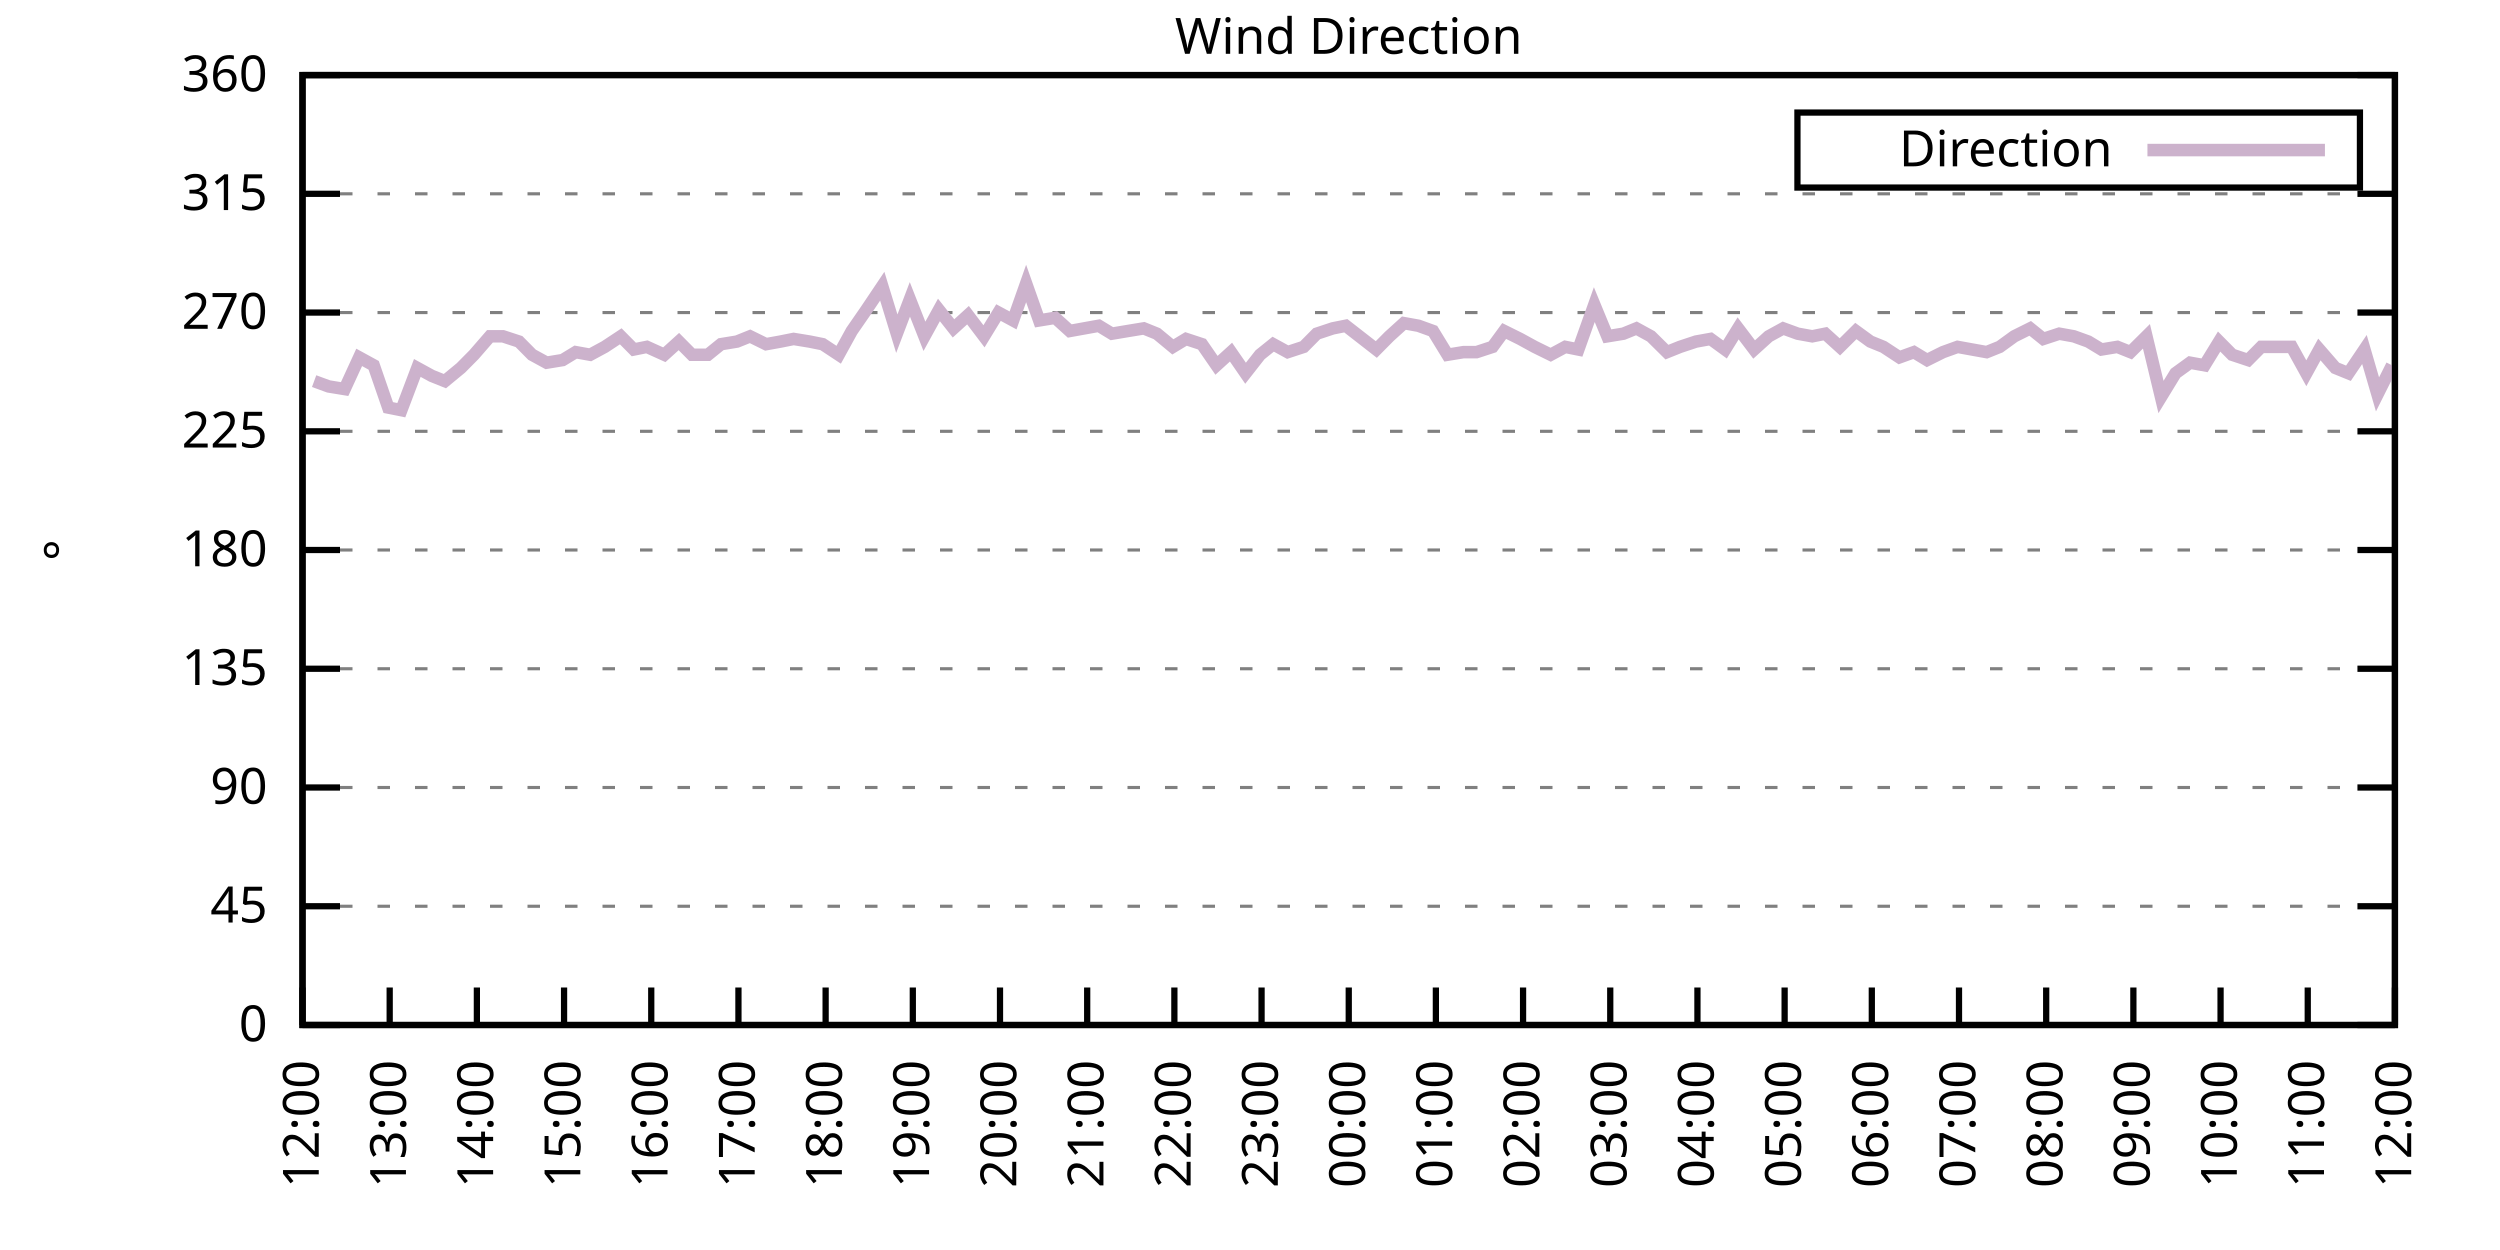
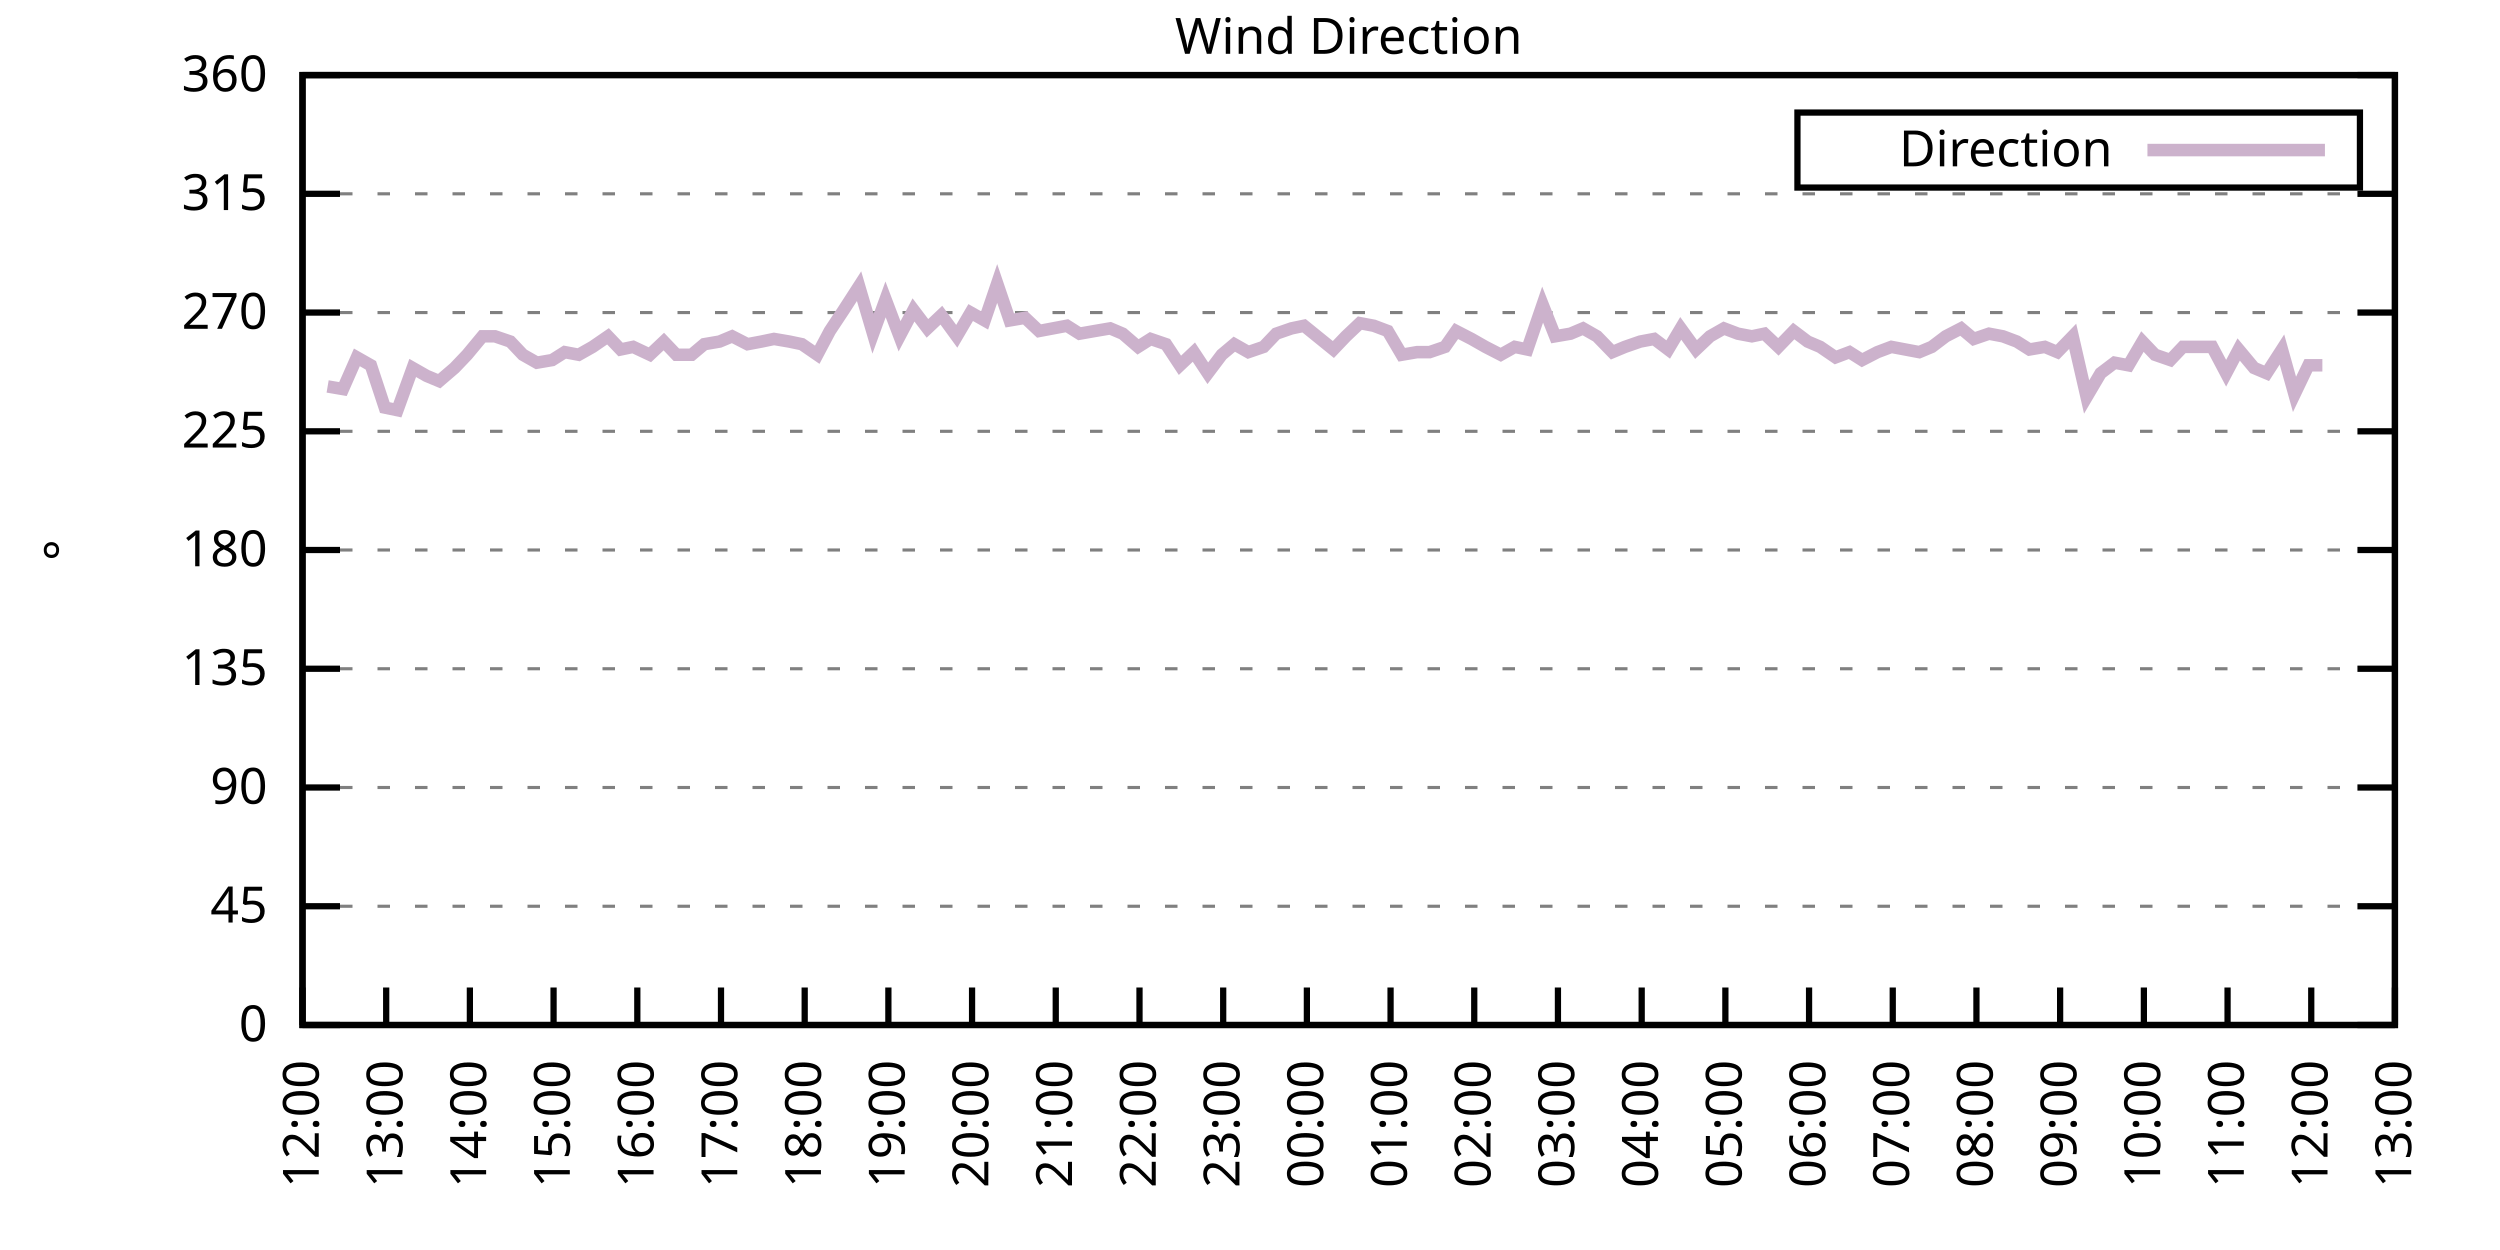
<svg xmlns="http://www.w3.org/2000/svg" xmlns:xlink="http://www.w3.org/1999/xlink" width="400" height="200" viewBox="0 0 400 200">
  <g id="gnuplot_canvas">
    <rect x="0" y="0" width="400" height="200" fill="none" />
    <defs>
      <circle id="gpDot" r="0.5" stroke-width="0.5" stroke="currentColor" />
      <path id="gpPt0" stroke-width="0.333" stroke="currentColor" d="M-1,0 h2 M0,-1 v2" />
      <path id="gpPt1" stroke-width="0.333" stroke="currentColor" d="M-1,-1 L1,1 M1,-1 L-1,1" />
      <path id="gpPt2" stroke-width="0.333" stroke="currentColor" d="M-1,0 L1,0 M0,-1 L0,1 M-1,-1 L1,1 M-1,1 L1,-1" />
      <rect id="gpPt3" stroke-width="0.333" stroke="currentColor" x="-1" y="-1" width="2" height="2" />
      <rect id="gpPt4" stroke-width="0.333" stroke="currentColor" fill="currentColor" x="-1" y="-1" width="2" height="2" />
      <circle id="gpPt5" stroke-width="0.333" stroke="currentColor" cx="0" cy="0" r="1" />
      <use xlink:href="#gpPt5" id="gpPt6" fill="currentColor" stroke="none" />
      <path id="gpPt7" stroke-width="0.333" stroke="currentColor" d="M0,-1.33 L-1.33,0.67 L1.33,0.67 z" />
      <use xlink:href="#gpPt7" id="gpPt8" fill="currentColor" stroke="none" />
      <use xlink:href="#gpPt7" id="gpPt9" stroke="currentColor" transform="rotate(180)" />
      <use xlink:href="#gpPt9" id="gpPt10" fill="currentColor" stroke="none" />
      <use xlink:href="#gpPt3" id="gpPt11" stroke="currentColor" transform="rotate(45)" />
      <use xlink:href="#gpPt11" id="gpPt12" fill="currentColor" stroke="none" />
      <path id="gpPt13" stroke-width="0.333" stroke="currentColor" d="M0,1.330 L1.265,0.411 L0.782,-1.067 L-0.782,-1.076 L-1.265,0.411 z" />
      <use xlink:href="#gpPt13" id="gpPt14" fill="currentColor" stroke="none" />
      <filter id="textbox" filterUnits="objectBoundingBox" x="0" y="0" height="1" width="1">
        <feFlood flood-color="white" flood-opacity="1" result="bgnd" />
        <feComposite in="SourceGraphic" in2="bgnd" operator="atop" />
      </filter>
      <filter id="greybox" filterUnits="objectBoundingBox" x="0" y="0" height="1" width="1">
        <feFlood flood-color="lightgrey" flood-opacity="1" result="grey" />
        <feComposite in="SourceGraphic" in2="grey" operator="atop" />
      </filter>
    </defs>
    <g fill="none" color="white" stroke="currentColor" stroke-width="1.00" stroke-linecap="butt" stroke-linejoin="miter">
</g>
    <g fill="none" color="black" stroke="currentColor" stroke-width="1.00" stroke-linecap="butt" stroke-linejoin="miter">
      <g stroke="none" shape-rendering="crispEdges">
        <polygon fill="rgb(255, 255, 255)" points="48.40,164.00 383.18,164.00 383.18,12.02 48.40,12.02 " />
      </g>
    </g>
    <g fill="none" color="black" stroke="currentColor" stroke-width="1.00" stroke-linecap="butt" stroke-linejoin="miter">
</g>
    <g fill="none" color="black" stroke="black" stroke-width="0.50" stroke-linecap="butt" stroke-linejoin="miter">
</g>
    <g fill="none" color="gray" stroke="currentColor" stroke-width="0.50" stroke-linecap="butt" stroke-linejoin="miter">
      <path stroke="gray" stroke-dasharray="2,4" class="gridline" d="M48.40,164.00 L383.19,164.00  " />
    </g>
    <g fill="none" color="gray" stroke="gray" stroke-width="1.00" stroke-linecap="butt" stroke-linejoin="miter">
</g>
    <g fill="none" color="black" stroke="currentColor" stroke-width="1.00" stroke-linecap="butt" stroke-linejoin="miter">
      <path stroke="black" d="M48.40,164.00 L54.40,164.00 M383.19,164.00 L377.19,164.00  " />
      <g transform="translate(42.80,166.60)" stroke="none" fill="black" font-family="Sans" font-size="8.00" text-anchor="end">
        <text>
          <tspan font-family="Sans"> 0</tspan>
        </text>
      </g>
    </g>
    <g fill="none" color="black" stroke="currentColor" stroke-width="1.00" stroke-linecap="butt" stroke-linejoin="miter">
</g>
    <g fill="none" color="black" stroke="black" stroke-width="0.50" stroke-linecap="butt" stroke-linejoin="miter">
</g>
    <g fill="none" color="gray" stroke="currentColor" stroke-width="0.50" stroke-linecap="butt" stroke-linejoin="miter">
      <path stroke="gray" stroke-dasharray="2,4" class="gridline" d="M48.40,145.00 L383.19,145.00  " />
    </g>
    <g fill="none" color="gray" stroke="gray" stroke-width="1.00" stroke-linecap="butt" stroke-linejoin="miter">
</g>
    <g fill="none" color="black" stroke="currentColor" stroke-width="1.00" stroke-linecap="butt" stroke-linejoin="miter">
      <path stroke="black" d="M48.40,145.00 L54.40,145.00 M383.19,145.00 L377.19,145.00  " />
      <g transform="translate(42.80,147.60)" stroke="none" fill="black" font-family="Sans" font-size="8.00" text-anchor="end">
        <text>
          <tspan font-family="Sans"> 45</tspan>
        </text>
      </g>
    </g>
    <g fill="none" color="black" stroke="currentColor" stroke-width="1.00" stroke-linecap="butt" stroke-linejoin="miter">
</g>
    <g fill="none" color="black" stroke="black" stroke-width="0.50" stroke-linecap="butt" stroke-linejoin="miter">
</g>
    <g fill="none" color="gray" stroke="currentColor" stroke-width="0.50" stroke-linecap="butt" stroke-linejoin="miter">
      <path stroke="gray" stroke-dasharray="2,4" class="gridline" d="M48.40,126.00 L383.19,126.00  " />
    </g>
    <g fill="none" color="gray" stroke="gray" stroke-width="1.00" stroke-linecap="butt" stroke-linejoin="miter">
</g>
    <g fill="none" color="black" stroke="currentColor" stroke-width="1.00" stroke-linecap="butt" stroke-linejoin="miter">
      <path stroke="black" d="M48.40,126.00 L54.40,126.00 M383.19,126.00 L377.19,126.00  " />
      <g transform="translate(42.80,128.60)" stroke="none" fill="black" font-family="Sans" font-size="8.00" text-anchor="end">
        <text>
          <tspan font-family="Sans"> 90</tspan>
        </text>
      </g>
    </g>
    <g fill="none" color="black" stroke="currentColor" stroke-width="1.00" stroke-linecap="butt" stroke-linejoin="miter">
</g>
    <g fill="none" color="black" stroke="black" stroke-width="0.50" stroke-linecap="butt" stroke-linejoin="miter">
</g>
    <g fill="none" color="gray" stroke="currentColor" stroke-width="0.50" stroke-linecap="butt" stroke-linejoin="miter">
      <path stroke="gray" stroke-dasharray="2,4" class="gridline" d="M48.40,107.00 L383.19,107.00  " />
    </g>
    <g fill="none" color="gray" stroke="gray" stroke-width="1.00" stroke-linecap="butt" stroke-linejoin="miter">
</g>
    <g fill="none" color="black" stroke="currentColor" stroke-width="1.00" stroke-linecap="butt" stroke-linejoin="miter">
      <path stroke="black" d="M48.40,107.00 L54.40,107.00 M383.19,107.00 L377.19,107.00  " />
      <g transform="translate(42.80,109.60)" stroke="none" fill="black" font-family="Sans" font-size="8.00" text-anchor="end">
        <text>
          <tspan font-family="Sans"> 135</tspan>
        </text>
      </g>
    </g>
    <g fill="none" color="black" stroke="currentColor" stroke-width="1.00" stroke-linecap="butt" stroke-linejoin="miter">
</g>
    <g fill="none" color="black" stroke="black" stroke-width="0.50" stroke-linecap="butt" stroke-linejoin="miter">
</g>
    <g fill="none" color="gray" stroke="currentColor" stroke-width="0.50" stroke-linecap="butt" stroke-linejoin="miter">
      <path stroke="gray" stroke-dasharray="2,4" class="gridline" d="M48.40,88.00 L383.19,88.00  " />
    </g>
    <g fill="none" color="gray" stroke="gray" stroke-width="1.00" stroke-linecap="butt" stroke-linejoin="miter">
</g>
    <g fill="none" color="black" stroke="currentColor" stroke-width="1.00" stroke-linecap="butt" stroke-linejoin="miter">
      <path stroke="black" d="M48.40,88.00 L54.40,88.00 M383.19,88.00 L377.19,88.00  " />
      <g transform="translate(42.80,90.60)" stroke="none" fill="black" font-family="Sans" font-size="8.00" text-anchor="end">
        <text>
          <tspan font-family="Sans"> 180</tspan>
        </text>
      </g>
    </g>
    <g fill="none" color="black" stroke="currentColor" stroke-width="1.00" stroke-linecap="butt" stroke-linejoin="miter">
</g>
    <g fill="none" color="black" stroke="black" stroke-width="0.50" stroke-linecap="butt" stroke-linejoin="miter">
</g>
    <g fill="none" color="gray" stroke="currentColor" stroke-width="0.50" stroke-linecap="butt" stroke-linejoin="miter">
      <path stroke="gray" stroke-dasharray="2,4" class="gridline" d="M48.40,69.01 L383.19,69.01  " />
    </g>
    <g fill="none" color="gray" stroke="gray" stroke-width="1.00" stroke-linecap="butt" stroke-linejoin="miter">
</g>
    <g fill="none" color="black" stroke="currentColor" stroke-width="1.00" stroke-linecap="butt" stroke-linejoin="miter">
      <path stroke="black" d="M48.40,69.01 L54.40,69.01 M383.19,69.01 L377.19,69.01  " />
      <g transform="translate(42.80,71.61)" stroke="none" fill="black" font-family="Sans" font-size="8.00" text-anchor="end">
        <text>
          <tspan font-family="Sans"> 225</tspan>
        </text>
      </g>
    </g>
    <g fill="none" color="black" stroke="currentColor" stroke-width="1.00" stroke-linecap="butt" stroke-linejoin="miter">
</g>
    <g fill="none" color="black" stroke="black" stroke-width="0.50" stroke-linecap="butt" stroke-linejoin="miter">
</g>
    <g fill="none" color="gray" stroke="currentColor" stroke-width="0.50" stroke-linecap="butt" stroke-linejoin="miter">
      <path stroke="gray" stroke-dasharray="2,4" class="gridline" d="M48.40,50.01 L383.19,50.01  " />
    </g>
    <g fill="none" color="gray" stroke="gray" stroke-width="1.00" stroke-linecap="butt" stroke-linejoin="miter">
</g>
    <g fill="none" color="black" stroke="currentColor" stroke-width="1.00" stroke-linecap="butt" stroke-linejoin="miter">
      <path stroke="black" d="M48.40,50.01 L54.40,50.01 M383.19,50.01 L377.19,50.01  " />
      <g transform="translate(42.80,52.61)" stroke="none" fill="black" font-family="Sans" font-size="8.00" text-anchor="end">
        <text>
          <tspan font-family="Sans"> 270</tspan>
        </text>
      </g>
    </g>
    <g fill="none" color="black" stroke="currentColor" stroke-width="1.00" stroke-linecap="butt" stroke-linejoin="miter">
</g>
    <g fill="none" color="black" stroke="black" stroke-width="0.50" stroke-linecap="butt" stroke-linejoin="miter">
</g>
    <g fill="none" color="gray" stroke="currentColor" stroke-width="0.50" stroke-linecap="butt" stroke-linejoin="miter">
      <path stroke="gray" stroke-dasharray="2,4" class="gridline" d="M48.40,31.01 L383.19,31.01  " />
    </g>
    <g fill="none" color="gray" stroke="gray" stroke-width="1.00" stroke-linecap="butt" stroke-linejoin="miter">
</g>
    <g fill="none" color="black" stroke="currentColor" stroke-width="1.00" stroke-linecap="butt" stroke-linejoin="miter">
      <path stroke="black" d="M48.40,31.01 L54.40,31.01 M383.19,31.01 L377.19,31.01  " />
      <g transform="translate(42.80,33.61)" stroke="none" fill="black" font-family="Sans" font-size="8.00" text-anchor="end">
        <text>
          <tspan font-family="Sans"> 315</tspan>
        </text>
      </g>
    </g>
    <g fill="none" color="black" stroke="currentColor" stroke-width="1.00" stroke-linecap="butt" stroke-linejoin="miter">
</g>
    <g fill="none" color="black" stroke="black" stroke-width="0.50" stroke-linecap="butt" stroke-linejoin="miter">
</g>
    <g fill="none" color="gray" stroke="currentColor" stroke-width="0.50" stroke-linecap="butt" stroke-linejoin="miter">
      <path stroke="gray" stroke-dasharray="2,4" class="gridline" d="M48.40,12.01 L383.19,12.01  " />
    </g>
    <g fill="none" color="gray" stroke="gray" stroke-width="1.00" stroke-linecap="butt" stroke-linejoin="miter">
</g>
    <g fill="none" color="black" stroke="currentColor" stroke-width="1.00" stroke-linecap="butt" stroke-linejoin="miter">
      <path stroke="black" d="M48.40,12.01 L54.40,12.01 M383.19,12.01 L377.19,12.01  " />
      <g transform="translate(42.80,14.61)" stroke="none" fill="black" font-family="Sans" font-size="8.00" text-anchor="end">
        <text>
          <tspan font-family="Sans"> 360</tspan>
        </text>
      </g>
    </g>
    <g fill="none" color="black" stroke="currentColor" stroke-width="1.00" stroke-linecap="butt" stroke-linejoin="miter">
      <path stroke="black" d="M48.40,164.00 L48.40,158.00  " />
      <g transform="translate(51.00,169.60) rotate(270.00)" stroke="none" fill="black" font-family="Sans" font-size="8.00" text-anchor="end">
        <text>
          <tspan font-family="Sans">12:00</tspan>
        </text>
      </g>
    </g>
    <g fill="none" color="black" stroke="currentColor" stroke-width="1.00" stroke-linecap="butt" stroke-linejoin="miter">
-       <path stroke="black" d="M62.35,164.00 L62.35,158.00  " />
-       <g transform="translate(64.95,169.60) rotate(270.00)" stroke="none" fill="black" font-family="Sans" font-size="8.00" text-anchor="end">
+       <path stroke="black" d="M61.79,164.00 L61.79,158.00  " />
+       <g transform="translate(64.39,169.60) rotate(270.00)" stroke="none" fill="black" font-family="Sans" font-size="8.00" text-anchor="end">
        <text>
          <tspan font-family="Sans">13:00</tspan>
        </text>
      </g>
    </g>
    <g fill="none" color="black" stroke="currentColor" stroke-width="1.00" stroke-linecap="butt" stroke-linejoin="miter">
-       <path stroke="black" d="M76.30,164.00 L76.30,158.00  " />
-       <g transform="translate(78.90,169.60) rotate(270.00)" stroke="none" fill="black" font-family="Sans" font-size="8.00" text-anchor="end">
+       <path stroke="black" d="M75.18,164.00 L75.18,158.00  " />
+       <g transform="translate(77.78,169.60) rotate(270.00)" stroke="none" fill="black" font-family="Sans" font-size="8.00" text-anchor="end">
        <text>
          <tspan font-family="Sans">14:00</tspan>
        </text>
      </g>
    </g>
    <g fill="none" color="black" stroke="currentColor" stroke-width="1.00" stroke-linecap="butt" stroke-linejoin="miter">
-       <path stroke="black" d="M90.25,164.00 L90.25,158.00  " />
-       <g transform="translate(92.85,169.60) rotate(270.00)" stroke="none" fill="black" font-family="Sans" font-size="8.00" text-anchor="end">
+       <path stroke="black" d="M88.57,164.00 L88.57,158.00  " />
+       <g transform="translate(91.17,169.60) rotate(270.00)" stroke="none" fill="black" font-family="Sans" font-size="8.00" text-anchor="end">
        <text>
          <tspan font-family="Sans">15:00</tspan>
        </text>
      </g>
    </g>
    <g fill="none" color="black" stroke="currentColor" stroke-width="1.00" stroke-linecap="butt" stroke-linejoin="miter">
-       <path stroke="black" d="M104.20,164.00 L104.20,158.00  " />
-       <g transform="translate(106.80,169.60) rotate(270.00)" stroke="none" fill="black" font-family="Sans" font-size="8.00" text-anchor="end">
+       <path stroke="black" d="M101.97,164.00 L101.97,158.00  " />
+       <g transform="translate(104.57,169.60) rotate(270.00)" stroke="none" fill="black" font-family="Sans" font-size="8.00" text-anchor="end">
        <text>
          <tspan font-family="Sans">16:00</tspan>
        </text>
      </g>
    </g>
    <g fill="none" color="black" stroke="currentColor" stroke-width="1.00" stroke-linecap="butt" stroke-linejoin="miter">
-       <path stroke="black" d="M118.15,164.00 L118.15,158.00  " />
-       <g transform="translate(120.75,169.60) rotate(270.00)" stroke="none" fill="black" font-family="Sans" font-size="8.00" text-anchor="end">
+       <path stroke="black" d="M115.36,164.00 L115.36,158.00  " />
+       <g transform="translate(117.96,169.60) rotate(270.00)" stroke="none" fill="black" font-family="Sans" font-size="8.00" text-anchor="end">
        <text>
          <tspan font-family="Sans">17:00</tspan>
        </text>
      </g>
    </g>
    <g fill="none" color="black" stroke="currentColor" stroke-width="1.00" stroke-linecap="butt" stroke-linejoin="miter">
-       <path stroke="black" d="M132.10,164.00 L132.10,158.00  " />
-       <g transform="translate(134.70,169.60) rotate(270.00)" stroke="none" fill="black" font-family="Sans" font-size="8.00" text-anchor="end">
+       <path stroke="black" d="M128.75,164.00 L128.75,158.00  " />
+       <g transform="translate(131.35,169.60) rotate(270.00)" stroke="none" fill="black" font-family="Sans" font-size="8.00" text-anchor="end">
        <text>
          <tspan font-family="Sans">18:00</tspan>
        </text>
      </g>
    </g>
    <g fill="none" color="black" stroke="currentColor" stroke-width="1.00" stroke-linecap="butt" stroke-linejoin="miter">
-       <path stroke="black" d="M146.05,164.00 L146.05,158.00  " />
-       <g transform="translate(148.65,169.60) rotate(270.00)" stroke="none" fill="black" font-family="Sans" font-size="8.00" text-anchor="end">
+       <path stroke="black" d="M142.14,164.00 L142.14,158.00  " />
+       <g transform="translate(144.74,169.60) rotate(270.00)" stroke="none" fill="black" font-family="Sans" font-size="8.00" text-anchor="end">
        <text>
          <tspan font-family="Sans">19:00</tspan>
        </text>
      </g>
    </g>
    <g fill="none" color="black" stroke="currentColor" stroke-width="1.00" stroke-linecap="butt" stroke-linejoin="miter">
-       <path stroke="black" d="M160.00,164.00 L160.00,158.00  " />
-       <g transform="translate(162.60,169.60) rotate(270.00)" stroke="none" fill="black" font-family="Sans" font-size="8.00" text-anchor="end">
+       <path stroke="black" d="M155.53,164.00 L155.53,158.00  " />
+       <g transform="translate(158.13,169.60) rotate(270.00)" stroke="none" fill="black" font-family="Sans" font-size="8.00" text-anchor="end">
        <text>
          <tspan font-family="Sans">20:00</tspan>
        </text>
      </g>
    </g>
    <g fill="none" color="black" stroke="currentColor" stroke-width="1.00" stroke-linecap="butt" stroke-linejoin="miter">
-       <path stroke="black" d="M173.95,164.00 L173.95,158.00  " />
-       <g transform="translate(176.55,169.60) rotate(270.00)" stroke="none" fill="black" font-family="Sans" font-size="8.00" text-anchor="end">
+       <path stroke="black" d="M168.92,164.00 L168.92,158.00  " />
+       <g transform="translate(171.52,169.60) rotate(270.00)" stroke="none" fill="black" font-family="Sans" font-size="8.00" text-anchor="end">
        <text>
          <tspan font-family="Sans">21:00</tspan>
        </text>
      </g>
    </g>
    <g fill="none" color="black" stroke="currentColor" stroke-width="1.00" stroke-linecap="butt" stroke-linejoin="miter">
-       <path stroke="black" d="M187.90,164.00 L187.90,158.00  " />
-       <g transform="translate(190.50,169.60) rotate(270.00)" stroke="none" fill="black" font-family="Sans" font-size="8.00" text-anchor="end">
+       <path stroke="black" d="M182.32,164.00 L182.32,158.00  " />
+       <g transform="translate(184.92,169.60) rotate(270.00)" stroke="none" fill="black" font-family="Sans" font-size="8.00" text-anchor="end">
        <text>
          <tspan font-family="Sans">22:00</tspan>
        </text>
      </g>
    </g>
    <g fill="none" color="black" stroke="currentColor" stroke-width="1.00" stroke-linecap="butt" stroke-linejoin="miter">
-       <path stroke="black" d="M201.85,164.00 L201.85,158.00  " />
-       <g transform="translate(204.45,169.60) rotate(270.00)" stroke="none" fill="black" font-family="Sans" font-size="8.00" text-anchor="end">
+       <path stroke="black" d="M195.71,164.00 L195.71,158.00  " />
+       <g transform="translate(198.31,169.60) rotate(270.00)" stroke="none" fill="black" font-family="Sans" font-size="8.00" text-anchor="end">
        <text>
          <tspan font-family="Sans">23:00</tspan>
        </text>
      </g>
    </g>
    <g fill="none" color="black" stroke="currentColor" stroke-width="1.00" stroke-linecap="butt" stroke-linejoin="miter">
-       <path stroke="black" d="M215.80,164.00 L215.80,158.00  " />
-       <g transform="translate(218.40,169.60) rotate(270.00)" stroke="none" fill="black" font-family="Sans" font-size="8.00" text-anchor="end">
+       <path stroke="black" d="M209.10,164.00 L209.10,158.00  " />
+       <g transform="translate(211.70,169.60) rotate(270.00)" stroke="none" fill="black" font-family="Sans" font-size="8.00" text-anchor="end">
        <text>
          <tspan font-family="Sans">00:00</tspan>
        </text>
      </g>
    </g>
    <g fill="none" color="black" stroke="currentColor" stroke-width="1.00" stroke-linecap="butt" stroke-linejoin="miter">
-       <path stroke="black" d="M229.74,164.00 L229.74,158.00  " />
-       <g transform="translate(232.34,169.60) rotate(270.00)" stroke="none" fill="black" font-family="Sans" font-size="8.00" text-anchor="end">
+       <path stroke="black" d="M222.49,164.00 L222.49,158.00  " />
+       <g transform="translate(225.09,169.60) rotate(270.00)" stroke="none" fill="black" font-family="Sans" font-size="8.00" text-anchor="end">
        <text>
          <tspan font-family="Sans">01:00</tspan>
        </text>
      </g>
    </g>
    <g fill="none" color="black" stroke="currentColor" stroke-width="1.00" stroke-linecap="butt" stroke-linejoin="miter">
-       <path stroke="black" d="M243.69,164.00 L243.69,158.00  " />
-       <g transform="translate(246.29,169.60) rotate(270.00)" stroke="none" fill="black" font-family="Sans" font-size="8.00" text-anchor="end">
+       <path stroke="black" d="M235.88,164.00 L235.88,158.00  " />
+       <g transform="translate(238.48,169.60) rotate(270.00)" stroke="none" fill="black" font-family="Sans" font-size="8.00" text-anchor="end">
        <text>
          <tspan font-family="Sans">02:00</tspan>
        </text>
      </g>
    </g>
    <g fill="none" color="black" stroke="currentColor" stroke-width="1.00" stroke-linecap="butt" stroke-linejoin="miter">
-       <path stroke="black" d="M257.64,164.00 L257.64,158.00  " />
-       <g transform="translate(260.24,169.60) rotate(270.00)" stroke="none" fill="black" font-family="Sans" font-size="8.00" text-anchor="end">
+       <path stroke="black" d="M249.27,164.00 L249.27,158.00  " />
+       <g transform="translate(251.87,169.60) rotate(270.00)" stroke="none" fill="black" font-family="Sans" font-size="8.00" text-anchor="end">
        <text>
          <tspan font-family="Sans">03:00</tspan>
        </text>
      </g>
    </g>
    <g fill="none" color="black" stroke="currentColor" stroke-width="1.00" stroke-linecap="butt" stroke-linejoin="miter">
-       <path stroke="black" d="M271.59,164.00 L271.59,158.00  " />
-       <g transform="translate(274.19,169.60) rotate(270.00)" stroke="none" fill="black" font-family="Sans" font-size="8.00" text-anchor="end">
+       <path stroke="black" d="M262.67,164.00 L262.67,158.00  " />
+       <g transform="translate(265.27,169.60) rotate(270.00)" stroke="none" fill="black" font-family="Sans" font-size="8.00" text-anchor="end">
        <text>
          <tspan font-family="Sans">04:00</tspan>
        </text>
      </g>
    </g>
    <g fill="none" color="black" stroke="currentColor" stroke-width="1.00" stroke-linecap="butt" stroke-linejoin="miter">
-       <path stroke="black" d="M285.54,164.00 L285.54,158.00  " />
-       <g transform="translate(288.14,169.60) rotate(270.00)" stroke="none" fill="black" font-family="Sans" font-size="8.00" text-anchor="end">
+       <path stroke="black" d="M276.06,164.00 L276.06,158.00  " />
+       <g transform="translate(278.66,169.60) rotate(270.00)" stroke="none" fill="black" font-family="Sans" font-size="8.00" text-anchor="end">
        <text>
          <tspan font-family="Sans">05:00</tspan>
        </text>
      </g>
    </g>
    <g fill="none" color="black" stroke="currentColor" stroke-width="1.00" stroke-linecap="butt" stroke-linejoin="miter">
-       <path stroke="black" d="M299.49,164.00 L299.49,158.00  " />
-       <g transform="translate(302.09,169.60) rotate(270.00)" stroke="none" fill="black" font-family="Sans" font-size="8.00" text-anchor="end">
+       <path stroke="black" d="M289.45,164.00 L289.45,158.00  " />
+       <g transform="translate(292.05,169.60) rotate(270.00)" stroke="none" fill="black" font-family="Sans" font-size="8.00" text-anchor="end">
        <text>
          <tspan font-family="Sans">06:00</tspan>
        </text>
      </g>
    </g>
    <g fill="none" color="black" stroke="currentColor" stroke-width="1.00" stroke-linecap="butt" stroke-linejoin="miter">
-       <path stroke="black" d="M313.44,164.00 L313.44,158.00  " />
-       <g transform="translate(316.04,169.60) rotate(270.00)" stroke="none" fill="black" font-family="Sans" font-size="8.00" text-anchor="end">
+       <path stroke="black" d="M302.84,164.00 L302.84,158.00  " />
+       <g transform="translate(305.44,169.60) rotate(270.00)" stroke="none" fill="black" font-family="Sans" font-size="8.00" text-anchor="end">
        <text>
          <tspan font-family="Sans">07:00</tspan>
        </text>
      </g>
    </g>
    <g fill="none" color="black" stroke="currentColor" stroke-width="1.00" stroke-linecap="butt" stroke-linejoin="miter">
-       <path stroke="black" d="M327.39,164.00 L327.39,158.00  " />
-       <g transform="translate(329.99,169.60) rotate(270.00)" stroke="none" fill="black" font-family="Sans" font-size="8.00" text-anchor="end">
+       <path stroke="black" d="M316.23,164.00 L316.23,158.00  " />
+       <g transform="translate(318.83,169.60) rotate(270.00)" stroke="none" fill="black" font-family="Sans" font-size="8.00" text-anchor="end">
        <text>
          <tspan font-family="Sans">08:00</tspan>
        </text>
      </g>
    </g>
    <g fill="none" color="black" stroke="currentColor" stroke-width="1.00" stroke-linecap="butt" stroke-linejoin="miter">
-       <path stroke="black" d="M341.34,164.00 L341.34,158.00  " />
-       <g transform="translate(343.94,169.60) rotate(270.00)" stroke="none" fill="black" font-family="Sans" font-size="8.00" text-anchor="end">
+       <path stroke="black" d="M329.62,164.00 L329.62,158.00  " />
+       <g transform="translate(332.22,169.60) rotate(270.00)" stroke="none" fill="black" font-family="Sans" font-size="8.00" text-anchor="end">
        <text>
          <tspan font-family="Sans">09:00</tspan>
        </text>
      </g>
    </g>
    <g fill="none" color="black" stroke="currentColor" stroke-width="1.00" stroke-linecap="butt" stroke-linejoin="miter">
-       <path stroke="black" d="M355.29,164.00 L355.29,158.00  " />
-       <g transform="translate(357.89,169.60) rotate(270.00)" stroke="none" fill="black" font-family="Sans" font-size="8.00" text-anchor="end">
+       <path stroke="black" d="M343.02,164.00 L343.02,158.00  " />
+       <g transform="translate(345.62,169.60) rotate(270.00)" stroke="none" fill="black" font-family="Sans" font-size="8.00" text-anchor="end">
        <text>
          <tspan font-family="Sans">10:00</tspan>
        </text>
      </g>
    </g>
    <g fill="none" color="black" stroke="currentColor" stroke-width="1.00" stroke-linecap="butt" stroke-linejoin="miter">
-       <path stroke="black" d="M369.24,164.00 L369.24,158.00  " />
-       <g transform="translate(371.84,169.60) rotate(270.00)" stroke="none" fill="black" font-family="Sans" font-size="8.00" text-anchor="end">
+       <path stroke="black" d="M356.41,164.00 L356.41,158.00  " />
+       <g transform="translate(359.01,169.60) rotate(270.00)" stroke="none" fill="black" font-family="Sans" font-size="8.00" text-anchor="end">
        <text>
          <tspan font-family="Sans">11:00</tspan>
+         </text>
+       </g>
+     </g>
+     <g fill="none" color="black" stroke="currentColor" stroke-width="1.00" stroke-linecap="butt" stroke-linejoin="miter">
+       <path stroke="black" d="M369.80,164.00 L369.80,158.00  " />
+       <g transform="translate(372.40,169.60) rotate(270.00)" stroke="none" fill="black" font-family="Sans" font-size="8.00" text-anchor="end">
+         <text>
+           <tspan font-family="Sans">12:00</tspan>
        </text>
      </g>
    </g>
    <g fill="none" color="black" stroke="currentColor" stroke-width="1.00" stroke-linecap="butt" stroke-linejoin="miter">
      <path stroke="black" d="M383.19,164.00 L383.19,158.00  " />
      <g transform="translate(385.79,169.60) rotate(270.00)" stroke="none" fill="black" font-family="Sans" font-size="8.00" text-anchor="end">
        <text>
-           <tspan font-family="Sans">12:00</tspan>
+           <tspan font-family="Sans">13:00</tspan>
        </text>
      </g>
    </g>
    <g fill="none" color="black" stroke="currentColor" stroke-width="1.00" stroke-linecap="butt" stroke-linejoin="miter">
</g>
    <g fill="none" color="black" stroke="currentColor" stroke-width="1.00" stroke-linecap="butt" stroke-linejoin="miter">
      <path stroke="black" d="M48.40,12.01 L48.40,164.00 L383.19,164.00 L383.19,12.01 L48.40,12.01 Z  " />
    </g>
    <g fill="none" color="black" stroke="currentColor" stroke-width="1.00" stroke-linecap="butt" stroke-linejoin="miter">
</g>
    <g fill="none" color="black" stroke="currentColor" stroke-width="1.00" stroke-linecap="butt" stroke-linejoin="miter">
      <path stroke="black" d="M287.59,30.01 L287.59,18.01 L377.59,18.01 L377.59,30.01 L287.59,30.01 Z  " />
    </g>
    <g id="Wind_direction_plot_1">
      <g fill="none" color="white" stroke="black" stroke-width="2.00" stroke-linecap="butt" stroke-linejoin="miter">
</g>
      <g fill="none" color="black" stroke="currentColor" stroke-width="2.00" stroke-linecap="butt" stroke-linejoin="miter">
        <g transform="translate(337.99,26.61)" stroke="none" fill="black" font-family="Sans" font-size="8.00" text-anchor="end">
          <text>
            <tspan font-family="Sans">Direction</tspan>
          </text>
        </g>
      </g>
      <g fill="none" color="black" stroke="currentColor" stroke-width="2.00" stroke-linecap="butt" stroke-linejoin="miter">
-         <path stroke="rgb(204, 178, 204)" d="M343.59,24.01 L371.99,24.01 M50.26,60.98 L52.58,61.83 L55.14,62.25 L57.47,57.18 L59.79,58.45 L62.12,65.21   L64.21,65.63 L66.77,58.87 L69.09,60.14 L71.18,60.98 L73.74,58.87 L75.83,56.76 L78.39,53.81 L80.48,53.81   L83.04,54.65 L85.13,56.76 L87.46,58.03 L90.02,57.61 L92.11,56.34 L94.43,56.76 L96.76,55.50 L99.32,53.81   L101.41,55.92 L103.50,55.50 L106.29,56.76 L108.62,54.65 L110.71,56.76 L113.27,56.76 L115.36,55.07 L117.92,54.65   L120.01,53.81 L122.57,55.07 L124.89,54.65 L126.98,54.23 L129.54,54.65 L131.63,55.07 L134.19,56.76 L136.28,52.96   L138.61,49.59 L141.16,45.79 L143.49,53.39 L145.58,47.90 L147.91,53.81 L150.23,49.59 L152.56,52.54 L154.88,50.43   L157.44,53.81 L159.76,50.01 L162.09,51.27 L164.18,45.36 L166.27,51.27 L168.83,50.85 L171.16,52.96 L173.48,52.54   L175.81,52.12 L177.90,53.39 L180.46,52.96 L183.01,52.54 L185.11,53.39 L187.66,55.50 L189.76,54.23 L192.31,55.07   L194.64,58.45 L196.96,56.34 L199.29,59.72 L201.61,56.76 L203.71,55.07 L206.03,56.34 L208.59,55.50 L210.68,53.39   L213.24,52.54 L215.33,52.12 L220.21,55.92 L222.30,53.81 L224.63,51.70 L226.95,52.12 L229.28,52.96 L231.60,56.76   L234.16,56.34 L236.25,56.34 L238.81,55.50 L240.67,52.96 L243.23,54.23 L245.55,55.50 L248.11,56.76 L250.44,55.50   L252.53,55.92 L255.09,48.74 L257.18,53.81 L259.74,53.39 L261.83,52.54 L264.15,53.81 L266.71,56.34 L268.80,55.50   L271.36,54.65 L273.69,54.23 L276.01,55.92 L278.10,52.54 L280.66,55.92 L282.99,53.81 L285.31,52.54 L287.64,53.39   L289.96,53.81 L292.05,53.39 L294.38,55.50 L296.94,52.96 L299.26,54.65 L301.35,55.50 L303.91,57.18 L306.23,56.34   L308.33,57.61 L310.88,56.34 L313.21,55.50 L315.53,55.92 L317.86,56.34 L319.95,55.50 L322.28,53.81 L324.83,52.54   L326.93,54.23 L329.48,53.39 L331.81,53.81 L334.13,54.65 L336.23,55.92 L338.78,55.50 L340.88,56.34 L343.43,53.81   L345.76,63.52 L348.08,59.72 L350.41,58.03 L352.73,58.45 L355.06,54.65 L357.15,56.76 L359.71,57.61 L361.80,55.50   L364.13,55.50 L366.68,55.50 L369.01,59.72 L371.10,55.92 L373.66,58.87 L375.75,59.72 L378.31,55.92 L380.40,63.10   L382.73,58.45  " />
+         <path stroke="rgb(204, 178, 204)" d="M343.59,24.01 L371.99,24.01 M52.42,61.83 L54.87,62.25 L57.10,57.18 L59.34,58.45 L61.57,65.21 L63.58,65.63   L66.03,58.87 L68.26,60.14 L70.27,60.98 L72.73,58.87 L74.74,56.76 L77.19,53.81 L79.20,53.81 L81.66,54.65   L83.66,56.76 L85.90,58.03 L88.35,57.61 L90.36,56.34 L92.59,56.76 L94.82,55.50 L97.28,53.81 L99.29,55.92   L101.30,55.50 L103.98,56.76 L106.21,54.65 L108.22,56.76 L110.67,56.76 L112.68,55.07 L115.13,54.65 L117.14,53.81   L119.60,55.07 L121.83,54.65 L123.84,54.23 L126.29,54.65 L128.30,55.07 L130.76,56.76 L132.77,52.96 L135.00,49.59   L137.45,45.79 L139.69,53.39 L141.69,47.90 L143.93,53.81 L146.16,49.59 L148.39,52.54 L150.62,50.43 L153.08,53.81   L155.31,50.01 L157.54,51.27 L159.55,45.36 L161.56,51.27 L164.01,50.85 L166.25,52.96 L168.48,52.54 L170.71,52.12   L172.72,53.39 L175.17,52.96 L177.63,52.54 L179.64,53.39 L182.09,55.50 L184.10,54.23 L186.56,55.07 L188.79,58.45   L191.02,56.34 L193.25,59.72 L195.48,56.76 L197.49,55.07 L199.73,56.34 L202.18,55.50 L204.19,53.39 L206.64,52.54   L208.65,52.12 L213.34,55.92 L215.35,53.81 L217.58,51.70 L219.81,52.12 L222.04,52.96 L224.28,56.76 L226.73,56.34   L228.74,56.34 L231.20,55.50 L232.98,52.96 L235.44,54.23 L237.67,55.50 L240.12,56.76 L242.36,55.50 L244.36,55.92   L246.82,48.74 L248.83,53.81 L251.28,53.39 L253.29,52.54 L255.52,53.81 L257.98,56.34 L259.99,55.50 L262.44,54.65   L264.67,54.23 L266.91,55.92 L268.92,52.54 L271.37,55.92 L273.60,53.81 L275.83,52.54 L278.07,53.39 L280.30,53.81   L282.31,53.39 L284.54,55.50 L286.99,52.96 L289.23,54.65 L291.23,55.50 L293.69,57.18 L295.92,56.34 L297.93,57.61   L300.39,56.34 L302.62,55.50 L304.85,55.92 L307.08,56.34 L309.09,55.50 L311.32,53.81 L313.78,52.54 L315.79,54.23   L318.24,53.39 L320.47,53.81 L322.70,54.65 L324.71,55.92 L327.17,55.50 L329.18,56.34 L331.63,53.81 L333.86,63.52   L336.10,59.72 L338.33,58.03 L340.56,58.45 L342.79,54.65 L344.80,56.76 L347.26,57.61 L349.26,55.50 L351.50,55.50   L353.95,55.50 L356.18,59.72 L358.19,55.92 L360.65,58.87 L362.66,59.72 L365.11,55.92 L367.12,63.10 L369.35,58.45   L371.58,58.45  " />
      </g>
    </g>
    <g fill="none" color="black" stroke="currentColor" stroke-width="2.00" stroke-linecap="butt" stroke-linejoin="miter">
</g>
    <g fill="none" color="black" stroke="black" stroke-width="1.00" stroke-linecap="butt" stroke-linejoin="miter">
</g>
    <g fill="none" color="black" stroke="currentColor" stroke-width="1.00" stroke-linecap="butt" stroke-linejoin="miter">
      <path stroke="black" d="M48.40,12.01 L48.40,164.00 L383.19,164.00 L383.19,12.01 L48.40,12.01 Z  " />
      <g transform="translate(12.80,88.01) rotate(270.00)" stroke="none" fill="black" font-family="Sans" font-size="8.00" text-anchor="middle">
        <text>
          <tspan font-family="Sans">°</tspan>
        </text>
      </g>
    </g>
    <g fill="none" color="black" stroke="currentColor" stroke-width="1.00" stroke-linecap="butt" stroke-linejoin="miter">
</g>
    <g fill="none" color="black" stroke="currentColor" stroke-width="1.00" stroke-linecap="butt" stroke-linejoin="miter">
      <g transform="translate(215.79,8.61)" stroke="none" fill="black" font-family="Sans" font-size="8.00" text-anchor="middle">
        <text>
          <tspan font-family="Sans">Wind Direction</tspan>
        </text>
      </g>
    </g>
    <g fill="none" color="black" stroke="currentColor" stroke-width="1.00" stroke-linecap="butt" stroke-linejoin="miter">
</g>
  </g>
</svg>
